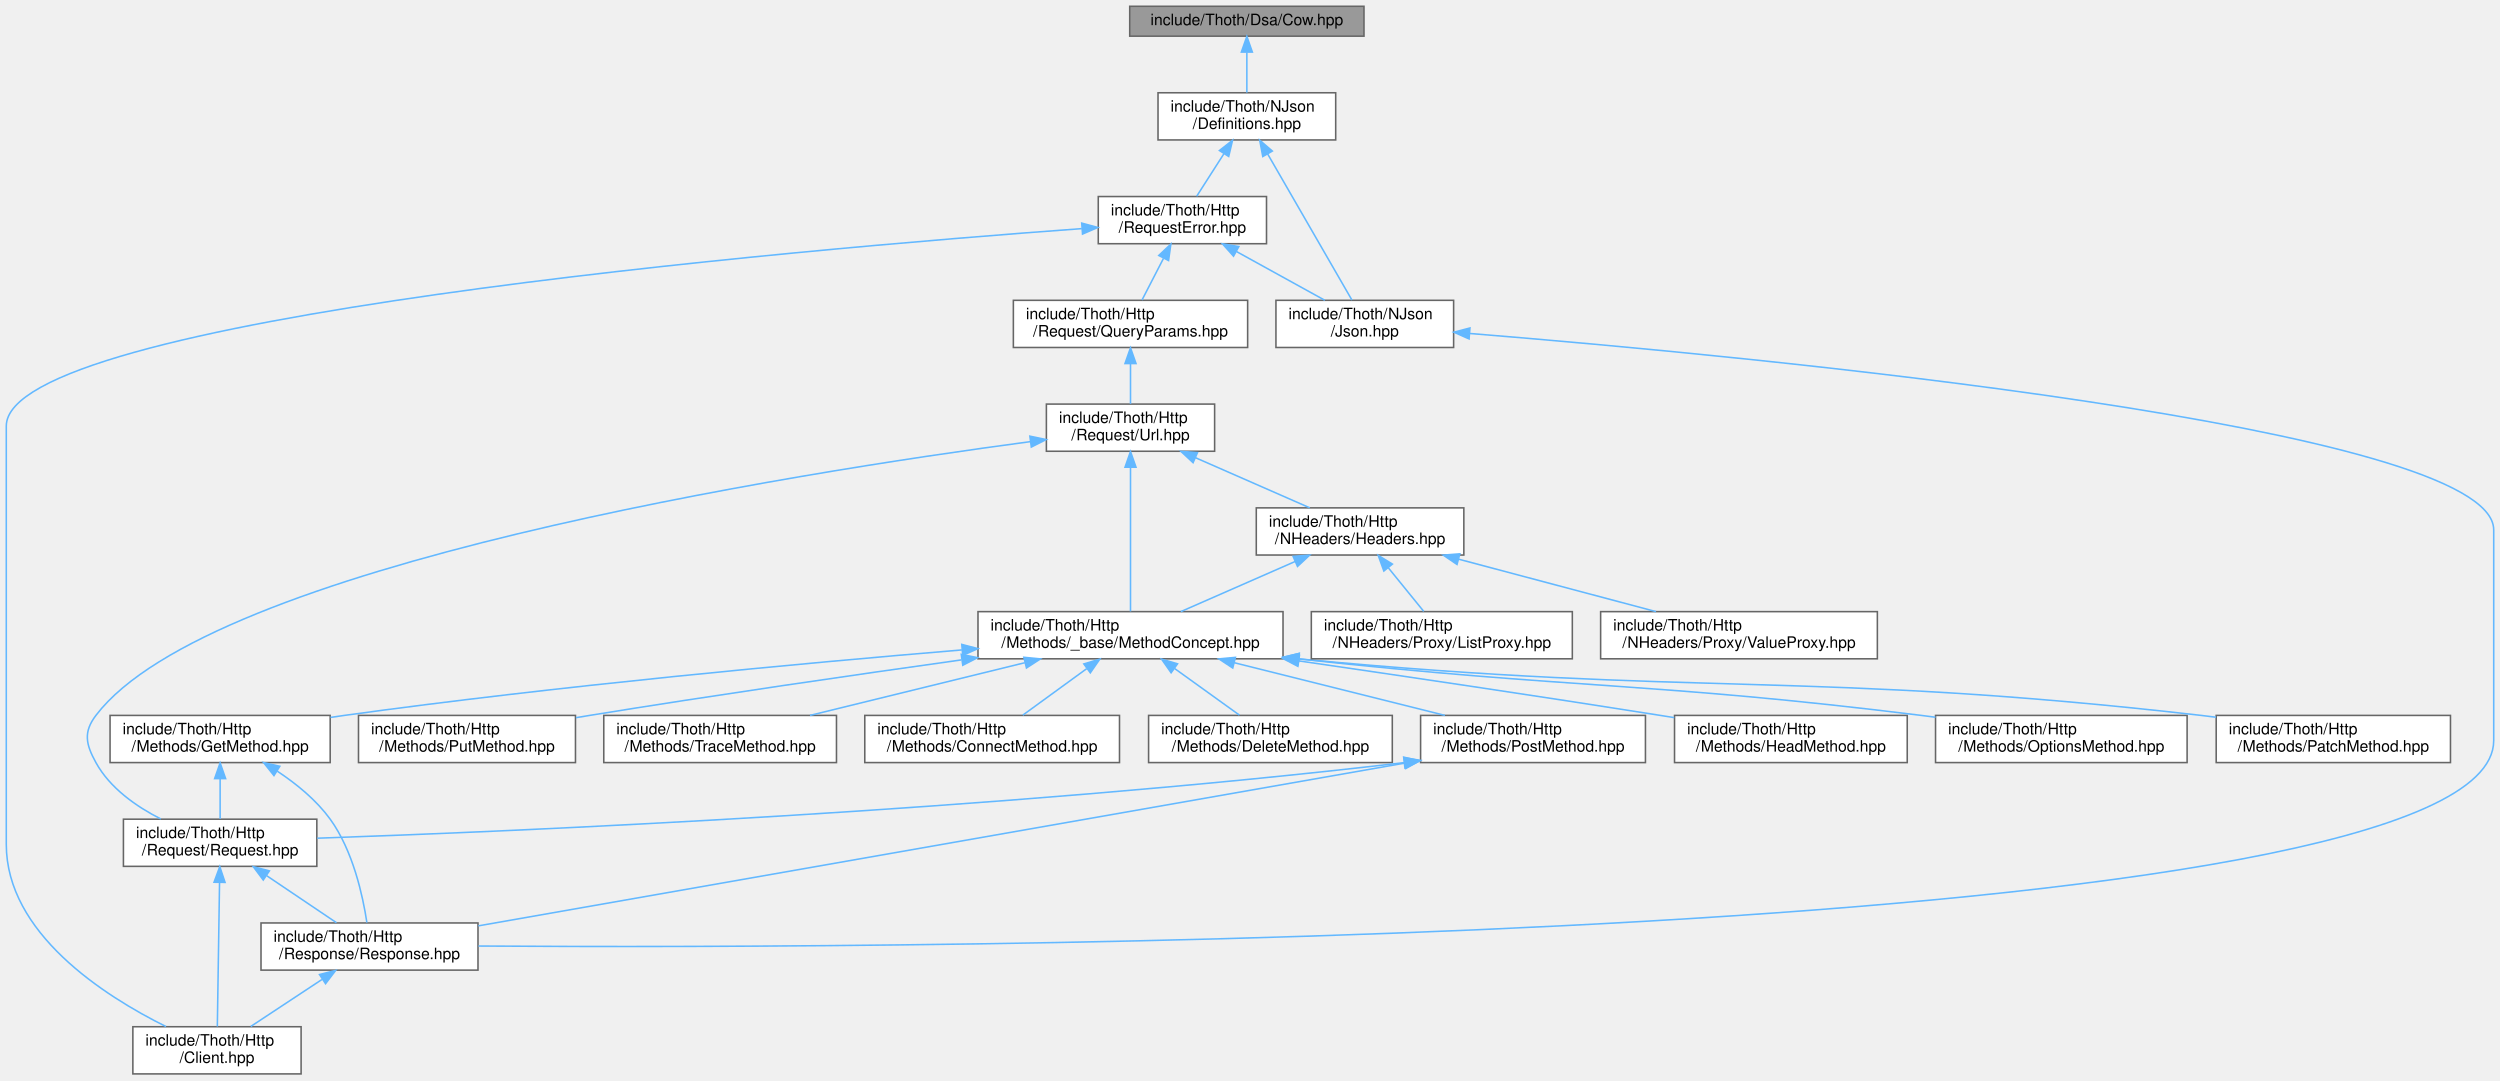
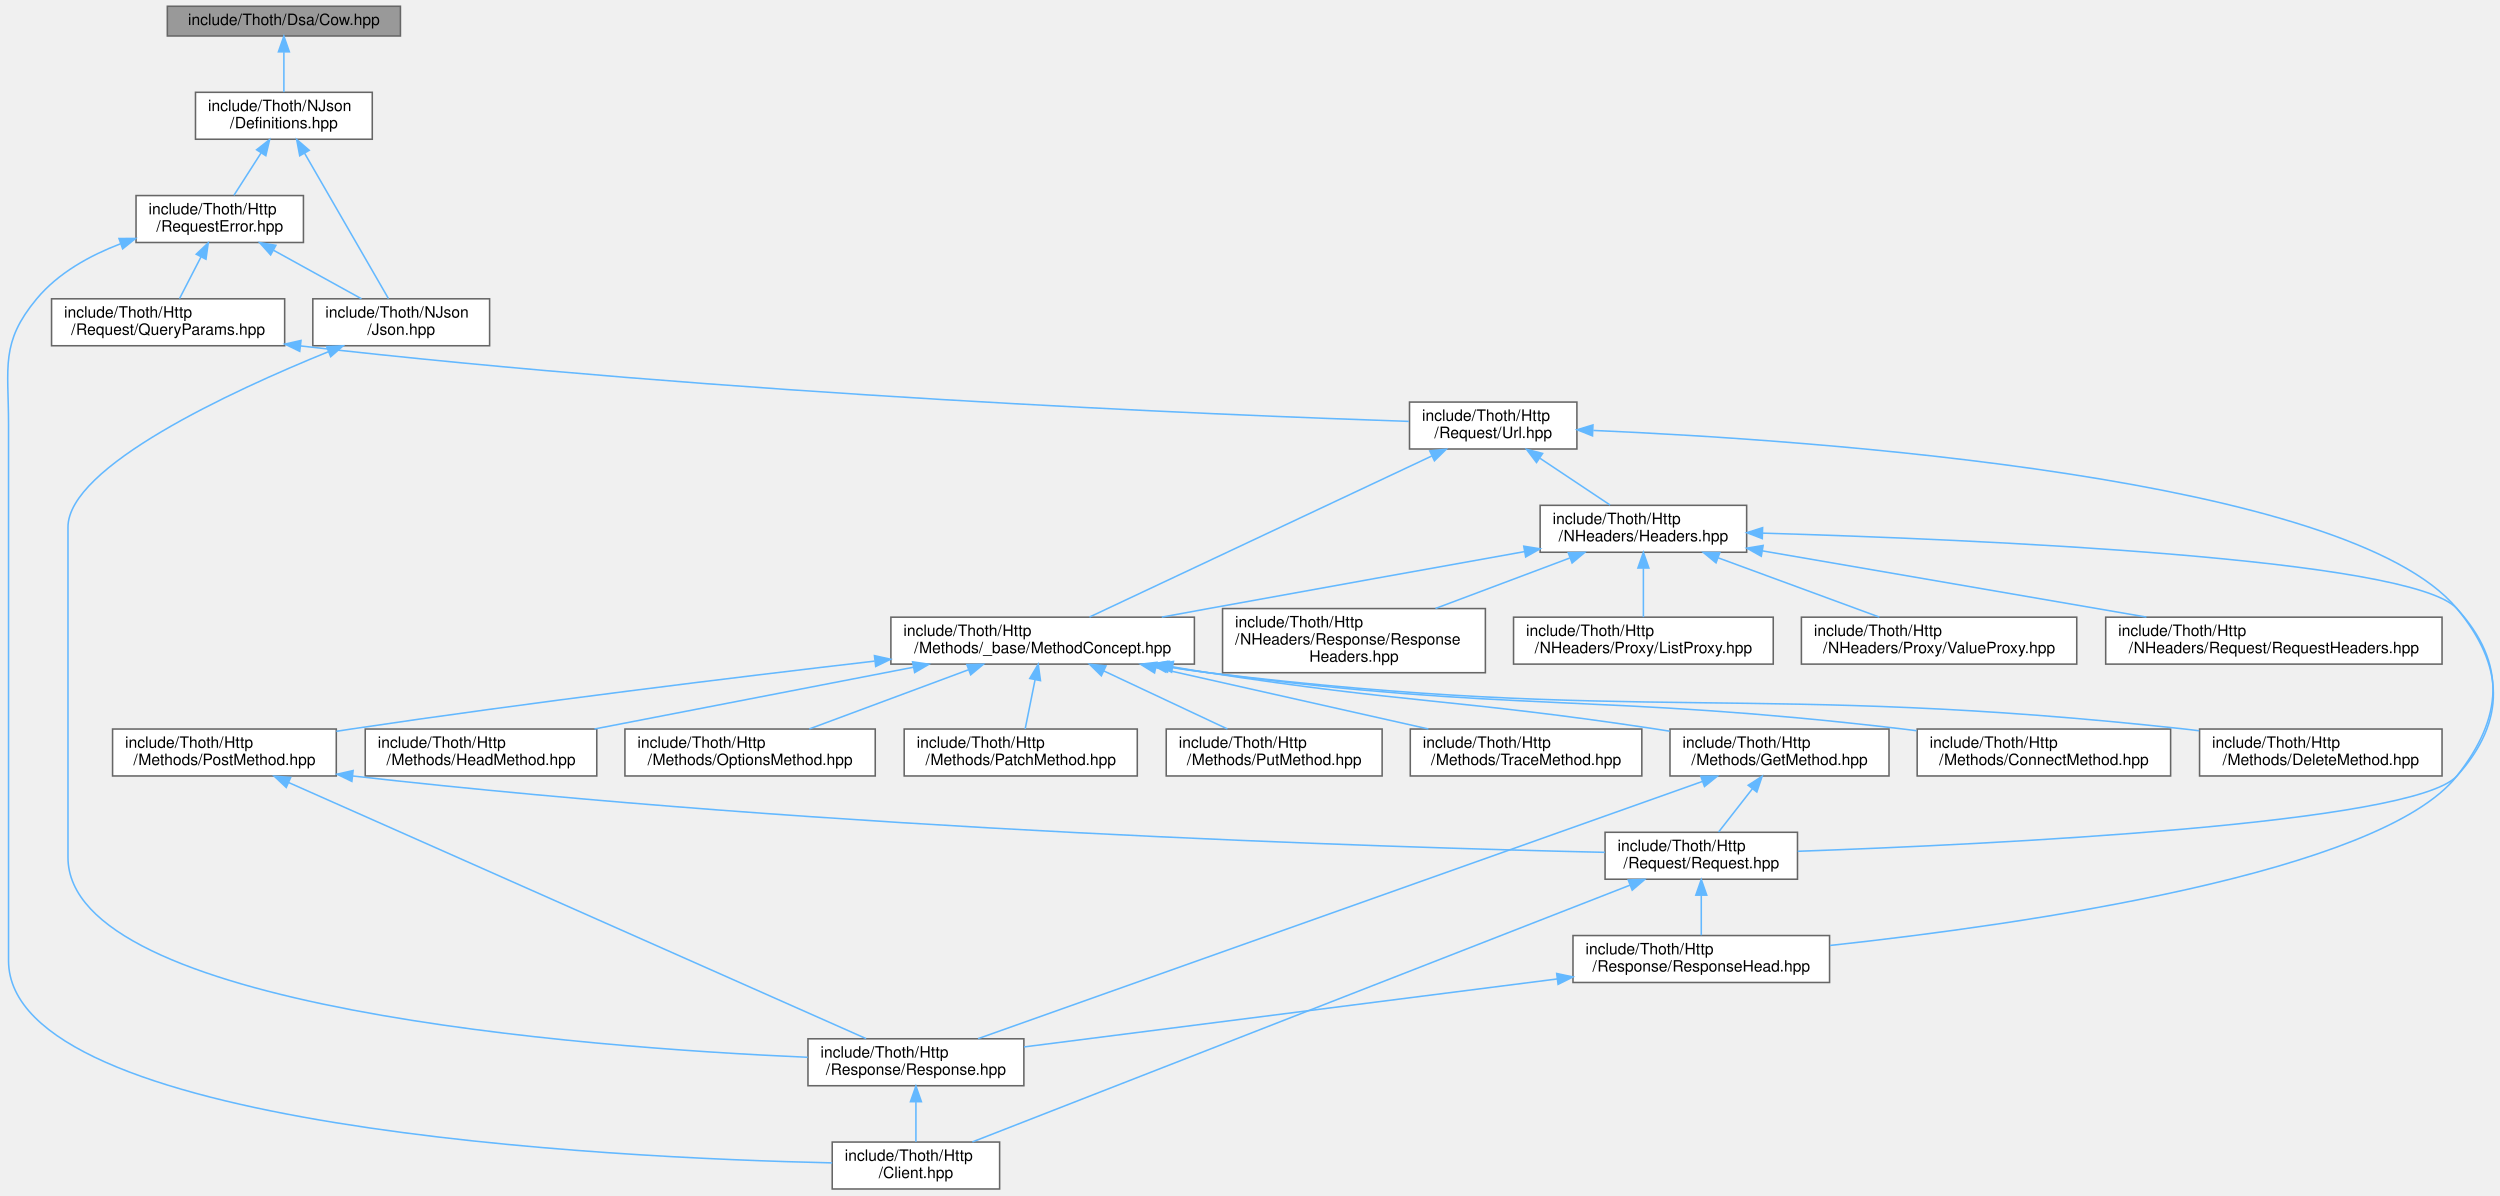
- <svg xmlns="http://www.w3.org/2000/svg" xmlns:xlink="http://www.w3.org/1999/xlink" width="1590pt" height="687pt" viewBox="0.00 0.00 1590.00 687.00">
-   <g id="graph0" class="graph" transform="scale(1 1) rotate(0) translate(4 683)">
+ <svg xmlns="http://www.w3.org/2000/svg" xmlns:xlink="http://www.w3.org/1999/xlink" width="1598pt" height="764pt" viewBox="0.00 0.00 1597.75 764.00">
+   <g id="graph0" class="graph" transform="scale(1 1) rotate(0) translate(4 760)">
    <g id="Node000001" class="node">
      <g id="a_Node000001">
        <a xlink:title=" ">
-           <polygon fill="#999999" stroke="#666666" points="863.5,-679 714.5,-679 714.5,-660 863.5,-660 863.5,-679" />
-           <text text-anchor="middle" x="789" y="-667" font-family="Helvetica,sans-Serif" font-size="10.00">include/Thoth/Dsa/Cow.hpp</text>
+           <polygon fill="#999999" stroke="#666666" points="251.83,-756 102.83,-756 102.83,-737 251.83,-737 251.83,-756" />
+           <text text-anchor="middle" x="177.33" y="-744" font-family="Helvetica,sans-Serif" font-size="10.00">include/Thoth/Dsa/Cow.hpp</text>
        </a>
      </g>
    </g>
    <g id="Node000002" class="node">
      <g id="a_Node000002">
        <a xlink:href="_definitions_8hpp.html" target="_top" xlink:title=" ">
-           <polygon fill="white" stroke="#666666" points="845.5,-624 732.5,-624 732.5,-594 845.5,-594 845.5,-624" />
-           <text text-anchor="start" x="740.5" y="-612" font-family="Helvetica,sans-Serif" font-size="10.00">include/Thoth/NJson</text>
-           <text text-anchor="middle" x="789" y="-601" font-family="Helvetica,sans-Serif" font-size="10.00">/Definitions.hpp</text>
+           <polygon fill="white" stroke="#666666" points="233.83,-701 120.83,-701 120.83,-671 233.83,-671 233.83,-701" />
+           <text text-anchor="start" x="128.83" y="-689" font-family="Helvetica,sans-Serif" font-size="10.00">include/Thoth/NJson</text>
+           <text text-anchor="middle" x="177.33" y="-678" font-family="Helvetica,sans-Serif" font-size="10.00">/Definitions.hpp</text>
        </a>
      </g>
    </g>
    <g id="edge1_Node000001_Node000002" class="edge">
      <g id="a_edge1_Node000001_Node000002">
        <a xlink:title=" ">
-           <path fill="none" stroke="#63b8ff" d="M789,-649.65C789,-641.36 789,-631.78 789,-624.11" />
-           <polygon fill="#63b8ff" stroke="#63b8ff" points="785.5,-649.87 789,-659.87 792.5,-649.87 785.5,-649.87" />
+           <path fill="none" stroke="#63b8ff" d="M177.33,-726.65C177.33,-718.36 177.33,-708.78 177.33,-701.11" />
+           <polygon fill="#63b8ff" stroke="#63b8ff" points="173.83,-726.87 177.33,-736.87 180.83,-726.87 173.83,-726.87" />
        </a>
      </g>
    </g>
    <g id="Node000003" class="node">
      <g id="a_Node000003">
        <a xlink:href="_request_error_8hpp.html" target="_top" xlink:title=" ">
-           <polygon fill="white" stroke="#666666" points="801.5,-558 694.5,-558 694.5,-528 801.5,-528 801.5,-558" />
-           <text text-anchor="start" x="702.5" y="-546" font-family="Helvetica,sans-Serif" font-size="10.00">include/Thoth/Http</text>
-           <text text-anchor="middle" x="748" y="-535" font-family="Helvetica,sans-Serif" font-size="10.00">/RequestError.hpp</text>
+           <polygon fill="white" stroke="#666666" points="189.83,-635 82.83,-635 82.83,-605 189.83,-605 189.83,-635" />
+           <text text-anchor="start" x="90.83" y="-623" font-family="Helvetica,sans-Serif" font-size="10.00">include/Thoth/Http</text>
+           <text text-anchor="middle" x="136.33" y="-612" font-family="Helvetica,sans-Serif" font-size="10.00">/RequestError.hpp</text>
        </a>
      </g>
    </g>
    <g id="edge2_Node000002_Node000003" class="edge">
      <g id="a_edge2_Node000002_Node000003">
        <a xlink:title=" ">
-           <path fill="none" stroke="#63b8ff" d="M774.42,-585.24C768.64,-576.21 762.16,-566.11 757.07,-558.16" />
-           <polygon fill="#63b8ff" stroke="#63b8ff" points="771.56,-587.26 779.9,-593.8 777.45,-583.49 771.56,-587.26" />
-         </a>
-       </g>
-     </g>
-     <g id="Node000022" class="node">
-       <g id="a_Node000022">
+           <path fill="none" stroke="#63b8ff" d="M162.75,-662.24C156.97,-653.21 150.49,-643.11 145.4,-635.16" />
+           <polygon fill="#63b8ff" stroke="#63b8ff" points="159.89,-664.26 168.23,-670.8 165.78,-660.49 159.89,-664.26" />
+         </a>
+       </g>
+     </g>
+     <g id="Node000025" class="node">
+       <g id="a_Node000025">
        <a xlink:href="_json_8hpp.html" target="_top" xlink:title=" ">
-           <polygon fill="white" stroke="#666666" points="920.5,-492 807.5,-492 807.5,-462 920.5,-462 920.5,-492" />
-           <text text-anchor="start" x="815.5" y="-480" font-family="Helvetica,sans-Serif" font-size="10.00">include/Thoth/NJson</text>
-           <text text-anchor="middle" x="864" y="-469" font-family="Helvetica,sans-Serif" font-size="10.00">/Json.hpp</text>
-         </a>
-       </g>
-     </g>
-     <g id="edge30_Node000002_Node000022" class="edge">
-       <g id="a_edge30_Node000002_Node000022">
-         <a xlink:title=" ">
-           <path fill="none" stroke="#63b8ff" d="M802.21,-585.1C817.72,-558.23 842.94,-514.5 855.84,-492.14" />
-           <polygon fill="#63b8ff" stroke="#63b8ff" points="799.13,-583.43 797.17,-593.84 805.2,-586.93 799.13,-583.43" />
+           <polygon fill="white" stroke="#666666" points="308.83,-569 195.83,-569 195.83,-539 308.83,-539 308.83,-569" />
+           <text text-anchor="start" x="203.83" y="-557" font-family="Helvetica,sans-Serif" font-size="10.00">include/Thoth/NJson</text>
+           <text text-anchor="middle" x="252.33" y="-546" font-family="Helvetica,sans-Serif" font-size="10.00">/Json.hpp</text>
+         </a>
+       </g>
+     </g>
+     <g id="edge34_Node000002_Node000025" class="edge">
+       <g id="a_edge34_Node000002_Node000025">
+         <a xlink:title=" ">
+           <path fill="none" stroke="#63b8ff" d="M190.54,-662.1C206.04,-635.23 231.27,-591.5 244.17,-569.14" />
+           <polygon fill="#63b8ff" stroke="#63b8ff" points="187.46,-660.43 185.5,-670.84 193.53,-663.93 187.46,-660.43" />
        </a>
      </g>
    </g>
    <g id="Node000004" class="node">
      <g id="a_Node000004">
        <a xlink:href="_client_8hpp.html" target="_top" xlink:title=" ">
-           <polygon fill="white" stroke="#666666" points="187.5,-30 80.5,-30 80.5,0 187.5,0 187.5,-30" />
-           <text text-anchor="start" x="88.5" y="-18" font-family="Helvetica,sans-Serif" font-size="10.00">include/Thoth/Http</text>
-           <text text-anchor="middle" x="134" y="-7" font-family="Helvetica,sans-Serif" font-size="10.00">/Client.hpp</text>
+           <polygon fill="white" stroke="#666666" points="634.83,-30 527.83,-30 527.83,0 634.83,0 634.83,-30" />
+           <text text-anchor="start" x="535.83" y="-18" font-family="Helvetica,sans-Serif" font-size="10.00">include/Thoth/Http</text>
+           <text text-anchor="middle" x="581.33" y="-7" font-family="Helvetica,sans-Serif" font-size="10.00">/Client.hpp</text>
        </a>
      </g>
    </g>
    <g id="edge3_Node000003_Node000004" class="edge">
      <g id="a_edge3_Node000003_Node000004">
        <a xlink:title=" ">
-           <path fill="none" stroke="#63b8ff" d="M684.03,-537.6C502.98,-524.32 0,-481.17 0,-412 0,-412 0,-412 0,-146 0,-89.6 61.9,-49.81 101.56,-30.11" />
-           <polygon fill="#63b8ff" stroke="#63b8ff" points="683.98,-541.11 694.21,-538.34 684.49,-534.13 683.98,-541.11" />
+           <path fill="none" stroke="#63b8ff" d="M72.92,-604.18C53.2,-596.66 33.05,-585.49 19.33,-569 -3.99,-540.99 1.33,-525.44 1.33,-489 1.33,-489 1.33,-489 1.33,-146 1.33,-38.68 384.22,-19.93 527.8,-16.68" />
+           <polygon fill="#63b8ff" stroke="#63b8ff" points="71.94,-607.55 82.54,-607.58 74.28,-600.95 71.94,-607.55" />
        </a>
      </g>
    </g>
    <g id="Node000005" class="node">
      <g id="a_Node000005">
        <a xlink:href="_query_params_8hpp.html" target="_top" xlink:title=" ">
-           <polygon fill="white" stroke="#666666" points="789.5,-492 640.5,-492 640.5,-462 789.5,-462 789.5,-492" />
-           <text text-anchor="start" x="648.5" y="-480" font-family="Helvetica,sans-Serif" font-size="10.00">include/Thoth/Http</text>
-           <text text-anchor="middle" x="715" y="-469" font-family="Helvetica,sans-Serif" font-size="10.00">/Request/QueryParams.hpp</text>
+           <polygon fill="white" stroke="#666666" points="177.83,-569 28.83,-569 28.83,-539 177.83,-539 177.83,-569" />
+           <text text-anchor="start" x="36.83" y="-557" font-family="Helvetica,sans-Serif" font-size="10.00">include/Thoth/Http</text>
+           <text text-anchor="middle" x="103.33" y="-546" font-family="Helvetica,sans-Serif" font-size="10.00">/Request/QueryParams.hpp</text>
        </a>
      </g>
    </g>
    <g id="edge4_Node000003_Node000005" class="edge">
      <g id="a_edge4_Node000003_Node000005">
        <a xlink:title=" ">
-           <path fill="none" stroke="#63b8ff" d="M735.98,-518.68C731.39,-509.79 726.32,-499.95 722.3,-492.16" />
-           <polygon fill="#63b8ff" stroke="#63b8ff" points="732.98,-520.51 740.68,-527.8 739.2,-517.3 732.98,-520.51" />
-         </a>
-       </g>
-     </g>
-     <g id="edge28_Node000003_Node000022" class="edge">
-       <g id="a_edge28_Node000003_Node000022">
-         <a xlink:title=" ">
-           <path fill="none" stroke="#63b8ff" d="M782.49,-522.97C800.5,-513.03 822.15,-501.09 838.6,-492.01" />
-           <polygon fill="#63b8ff" stroke="#63b8ff" points="780.52,-520.06 773.46,-527.95 783.9,-526.19 780.52,-520.06" />
+           <path fill="none" stroke="#63b8ff" d="M124.3,-595.68C119.72,-586.79 114.64,-576.95 110.63,-569.16" />
+           <polygon fill="#63b8ff" stroke="#63b8ff" points="121.31,-597.51 129,-604.8 127.53,-594.3 121.31,-597.51" />
+         </a>
+       </g>
+     </g>
+     <g id="edge32_Node000003_Node000025" class="edge">
+       <g id="a_edge32_Node000003_Node000025">
+         <a xlink:title=" ">
+           <path fill="none" stroke="#63b8ff" d="M170.82,-599.97C188.83,-590.03 210.47,-578.09 226.93,-569.01" />
+           <polygon fill="#63b8ff" stroke="#63b8ff" points="168.85,-597.06 161.79,-604.95 172.23,-603.19 168.85,-597.06" />
        </a>
      </g>
    </g>
    <g id="Node000006" class="node">
      <g id="a_Node000006">
        <a xlink:href="_url_8hpp.html" target="_top" xlink:title=" ">
-           <polygon fill="white" stroke="#666666" points="768.5,-426 661.5,-426 661.5,-396 768.5,-396 768.5,-426" />
-           <text text-anchor="start" x="669.5" y="-414" font-family="Helvetica,sans-Serif" font-size="10.00">include/Thoth/Http</text>
-           <text text-anchor="middle" x="715" y="-403" font-family="Helvetica,sans-Serif" font-size="10.00">/Request/Url.hpp</text>
+           <polygon fill="white" stroke="#666666" points="1003.83,-503 896.83,-503 896.83,-473 1003.83,-473 1003.83,-503" />
+           <text text-anchor="start" x="904.83" y="-491" font-family="Helvetica,sans-Serif" font-size="10.00">include/Thoth/Http</text>
+           <text text-anchor="middle" x="950.33" y="-480" font-family="Helvetica,sans-Serif" font-size="10.00">/Request/Url.hpp</text>
        </a>
      </g>
    </g>
    <g id="edge5_Node000005_Node000006" class="edge">
      <g id="a_edge5_Node000005_Node000006">
        <a xlink:title=" ">
-           <path fill="none" stroke="#63b8ff" d="M715,-451.54C715,-442.96 715,-433.61 715,-426.16" />
-           <polygon fill="#63b8ff" stroke="#63b8ff" points="711.5,-451.8 715,-461.8 718.5,-451.8 711.5,-451.8" />
+           <path fill="none" stroke="#63b8ff" d="M187.98,-538.88C459.48,-507.7 772.87,-494.81 896.43,-490.64" />
+           <polygon fill="#63b8ff" stroke="#63b8ff" points="187.46,-535.42 177.93,-540.05 188.27,-542.37 187.46,-535.42" />
        </a>
      </g>
    </g>
    <g id="Node000007" class="node">
      <g id="a_Node000007">
        <a xlink:href="_method_concept_8hpp.html" target="_top" xlink:title=" ">
-           <polygon fill="white" stroke="#666666" points="812,-294 618,-294 618,-264 812,-264 812,-294" />
-           <text text-anchor="start" x="626" y="-282" font-family="Helvetica,sans-Serif" font-size="10.00">include/Thoth/Http</text>
-           <text text-anchor="middle" x="715" y="-271" font-family="Helvetica,sans-Serif" font-size="10.00">/Methods/_base/MethodConcept.hpp</text>
+           <polygon fill="white" stroke="#666666" points="759.33,-365.5 565.33,-365.5 565.33,-335.5 759.33,-335.5 759.33,-365.5" />
+           <text text-anchor="start" x="573.33" y="-353.5" font-family="Helvetica,sans-Serif" font-size="10.00">include/Thoth/Http</text>
+           <text text-anchor="middle" x="662.33" y="-342.5" font-family="Helvetica,sans-Serif" font-size="10.00">/Methods/_base/MethodConcept.hpp</text>
        </a>
      </g>
    </g>
    <g id="edge6_Node000006_Node000007" class="edge">
      <g id="a_edge6_Node000006_Node000007">
        <a xlink:title=" ">
-           <path fill="none" stroke="#63b8ff" d="M715,-385.68C715,-358.7 715,-316.11 715,-294.14" />
-           <polygon fill="#63b8ff" stroke="#63b8ff" points="711.5,-385.84 715,-395.84 718.5,-385.84 711.5,-385.84" />
+           <path fill="none" stroke="#63b8ff" d="M911.07,-468.53C852.78,-441.11 744.62,-390.22 692.27,-365.59" />
+           <polygon fill="#63b8ff" stroke="#63b8ff" points="909.78,-471.79 920.32,-472.88 912.76,-465.46 909.78,-471.79" />
        </a>
      </g>
    </g>
    <g id="Node000011" class="node">
      <g id="a_Node000011">
        <a xlink:href="_request_8hpp.html" target="_top" xlink:title=" ">
-           <polygon fill="white" stroke="#666666" points="197.5,-162 74.5,-162 74.5,-132 197.5,-132 197.5,-162" />
-           <text text-anchor="start" x="82.5" y="-150" font-family="Helvetica,sans-Serif" font-size="10.00">include/Thoth/Http</text>
-           <text text-anchor="middle" x="136" y="-139" font-family="Helvetica,sans-Serif" font-size="10.00">/Request/Request.hpp</text>
-         </a>
-       </g>
-     </g>
-     <g id="edge27_Node000006_Node000011" class="edge">
-       <g id="a_edge27_Node000006_Node000011">
-         <a xlink:title=" ">
-           <path fill="none" stroke="#63b8ff" d="M651.35,-402.13C500.77,-382.06 129.84,-323.72 57,-228 48.93,-217.39 50.57,-209.68 57,-198 65.92,-181.79 82.57,-170.1 98.28,-162.12" />
-           <polygon fill="#63b8ff" stroke="#63b8ff" points="651,-405.61 661.37,-403.45 651.92,-398.67 651,-405.61" />
-         </a>
-       </g>
-     </g>
-     <g id="Node000019" class="node">
-       <g id="a_Node000019">
+           <polygon fill="white" stroke="#666666" points="1144.83,-228 1021.83,-228 1021.83,-198 1144.83,-198 1144.83,-228" />
+           <text text-anchor="start" x="1029.83" y="-216" font-family="Helvetica,sans-Serif" font-size="10.00">include/Thoth/Http</text>
+           <text text-anchor="middle" x="1083.33" y="-205" font-family="Helvetica,sans-Serif" font-size="10.00">/Request/Request.hpp</text>
+         </a>
+       </g>
+     </g>
+     <g id="edge31_Node000006_Node000011" class="edge">
+       <g id="a_edge31_Node000006_Node000011">
+         <a xlink:title=" ">
+           <path fill="none" stroke="#63b8ff" d="M1014.33,-484.87C1157.51,-478.62 1496.61,-455.07 1566.33,-371 1596.68,-334.39 1598.18,-299.32 1566.33,-264 1538.59,-233.25 1268.86,-220.25 1144.98,-215.86" />
+           <polygon fill="#63b8ff" stroke="#63b8ff" points="1013.8,-481.39 1003.95,-485.31 1014.09,-488.38 1013.8,-481.39" />
+         </a>
+       </g>
+     </g>
+     <g id="Node000020" class="node">
+       <g id="a_Node000020">
        <a xlink:href="_headers_8hpp.html" target="_top" xlink:title=" ">
-           <polygon fill="white" stroke="#666666" points="927,-360 795,-360 795,-330 927,-330 927,-360" />
-           <text text-anchor="start" x="803" y="-348" font-family="Helvetica,sans-Serif" font-size="10.00">include/Thoth/Http</text>
-           <text text-anchor="middle" x="861" y="-337" font-family="Helvetica,sans-Serif" font-size="10.00">/NHeaders/Headers.hpp</text>
-         </a>
-       </g>
-     </g>
-     <g id="edge23_Node000006_Node000019" class="edge">
-       <g id="a_edge23_Node000006_Node000019">
-         <a xlink:title=" ">
-           <path fill="none" stroke="#63b8ff" d="M756.25,-391.92C779.32,-381.8 807.66,-369.38 829.03,-360.01" />
-           <polygon fill="#63b8ff" stroke="#63b8ff" points="754.79,-388.73 747.04,-395.95 757.6,-395.15 754.79,-388.73" />
+           <polygon fill="white" stroke="#666666" points="1112.33,-437 980.33,-437 980.33,-407 1112.33,-407 1112.33,-437" />
+           <text text-anchor="start" x="988.33" y="-425" font-family="Helvetica,sans-Serif" font-size="10.00">include/Thoth/Http</text>
+           <text text-anchor="middle" x="1046.33" y="-414" font-family="Helvetica,sans-Serif" font-size="10.00">/NHeaders/Headers.hpp</text>
+         </a>
+       </g>
+     </g>
+     <g id="edge24_Node000006_Node000020" class="edge">
+       <g id="a_edge24_Node000006_Node000020">
+         <a xlink:title=" ">
+           <path fill="none" stroke="#63b8ff" d="M980.29,-467.03C994.81,-457.34 1011.92,-445.94 1025.08,-437.16" />
+           <polygon fill="#63b8ff" stroke="#63b8ff" points="978.01,-464.34 971.63,-472.8 981.9,-470.16 978.01,-464.34" />
        </a>
      </g>
    </g>
    <g id="Node000008" class="node">
      <g id="a_Node000008">
        <a xlink:href="_connect_method_8hpp.html" target="_top" xlink:title=" ">
-           <polygon fill="white" stroke="#666666" points="708,-228 546,-228 546,-198 708,-198 708,-228" />
-           <text text-anchor="start" x="554" y="-216" font-family="Helvetica,sans-Serif" font-size="10.00">include/Thoth/Http</text>
-           <text text-anchor="middle" x="627" y="-205" font-family="Helvetica,sans-Serif" font-size="10.00">/Methods/ConnectMethod.hpp</text>
+           <polygon fill="white" stroke="#666666" points="1383.33,-294 1221.33,-294 1221.33,-264 1383.33,-264 1383.33,-294" />
+           <text text-anchor="start" x="1229.33" y="-282" font-family="Helvetica,sans-Serif" font-size="10.00">include/Thoth/Http</text>
+           <text text-anchor="middle" x="1302.33" y="-271" font-family="Helvetica,sans-Serif" font-size="10.00">/Methods/ConnectMethod.hpp</text>
        </a>
      </g>
    </g>
    <g id="edge7_Node000007_Node000008" class="edge">
      <g id="a_edge7_Node000007_Node000008">
        <a xlink:title=" ">
-           <path fill="none" stroke="#63b8ff" d="M687.16,-257.75C673.93,-248.13 658.43,-236.86 646.48,-228.16" />
-           <polygon fill="#63b8ff" stroke="#63b8ff" points="685.32,-260.75 695.47,-263.8 689.44,-255.08 685.32,-260.75" />
+           <path fill="none" stroke="#63b8ff" d="M742.89,-333.8C751.46,-332.4 760.06,-331.09 768.33,-330 964.6,-304.06 1015.72,-317.23 1212.33,-294 1215.16,-293.67 1218.03,-293.31 1220.93,-292.94" />
+           <polygon fill="#63b8ff" stroke="#63b8ff" points="742.15,-330.38 732.87,-335.5 743.32,-337.28 742.15,-330.38" />
        </a>
      </g>
    </g>
    <g id="Node000009" class="node">
      <g id="a_Node000009">
        <a xlink:href="_delete_method_8hpp.html" target="_top" xlink:title=" ">
-           <polygon fill="white" stroke="#666666" points="881.5,-228 726.5,-228 726.5,-198 881.5,-198 881.5,-228" />
-           <text text-anchor="start" x="734.5" y="-216" font-family="Helvetica,sans-Serif" font-size="10.00">include/Thoth/Http</text>
-           <text text-anchor="middle" x="804" y="-205" font-family="Helvetica,sans-Serif" font-size="10.00">/Methods/DeleteMethod.hpp</text>
+           <polygon fill="white" stroke="#666666" points="1556.83,-294 1401.83,-294 1401.83,-264 1556.83,-264 1556.83,-294" />
+           <text text-anchor="start" x="1409.83" y="-282" font-family="Helvetica,sans-Serif" font-size="10.00">include/Thoth/Http</text>
+           <text text-anchor="middle" x="1479.33" y="-271" font-family="Helvetica,sans-Serif" font-size="10.00">/Methods/DeleteMethod.hpp</text>
        </a>
      </g>
    </g>
    <g id="edge8_Node000007_Node000009" class="edge">
      <g id="a_edge8_Node000007_Node000009">
        <a xlink:title=" ">
-           <path fill="none" stroke="#63b8ff" d="M743.16,-257.75C756.54,-248.13 772.22,-236.86 784.3,-228.16" />
-           <polygon fill="#63b8ff" stroke="#63b8ff" points="740.83,-255.12 734.75,-263.8 744.91,-260.8 740.83,-255.12" />
+           <path fill="none" stroke="#63b8ff" d="M741.75,-333.79C750.69,-332.35 759.69,-331.04 768.33,-330 1044.13,-296.81 1116.17,-324.11 1392.33,-294 1395.37,-293.67 1398.47,-293.3 1401.59,-292.91" />
+           <polygon fill="#63b8ff" stroke="#63b8ff" points="740.99,-330.36 731.7,-335.46 742.14,-337.27 740.99,-330.36" />
        </a>
      </g>
    </g>
    <g id="Node000010" class="node">
      <g id="a_Node000010">
        <a xlink:href="_get_method_8hpp.html" target="_top" xlink:title=" ">
-           <polygon fill="white" stroke="#666666" points="206,-228 66,-228 66,-198 206,-198 206,-228" />
-           <text text-anchor="start" x="74" y="-216" font-family="Helvetica,sans-Serif" font-size="10.00">include/Thoth/Http</text>
-           <text text-anchor="middle" x="136" y="-205" font-family="Helvetica,sans-Serif" font-size="10.00">/Methods/GetMethod.hpp</text>
+           <polygon fill="white" stroke="#666666" points="1203.33,-294 1063.33,-294 1063.33,-264 1203.33,-264 1203.33,-294" />
+           <text text-anchor="start" x="1071.33" y="-282" font-family="Helvetica,sans-Serif" font-size="10.00">include/Thoth/Http</text>
+           <text text-anchor="middle" x="1133.33" y="-271" font-family="Helvetica,sans-Serif" font-size="10.00">/Methods/GetMethod.hpp</text>
        </a>
      </g>
    </g>
    <g id="edge9_Node000007_Node000010" class="edge">
      <g id="a_edge9_Node000007_Node000010">
        <a xlink:title=" ">
-           <path fill="none" stroke="#63b8ff" d="M607.7,-269.64C506.26,-261.17 349.93,-246.67 215,-228 212.1,-227.6 209.15,-227.17 206.17,-226.72" />
-           <polygon fill="#63b8ff" stroke="#63b8ff" points="607.7,-273.15 617.95,-270.49 608.28,-266.17 607.7,-273.15" />
+           <path fill="none" stroke="#63b8ff" d="M745.59,-333.72C753.27,-332.41 760.94,-331.14 768.33,-330 894.93,-310.4 927.66,-313.18 1054.33,-294 1057.22,-293.56 1060.17,-293.1 1063.15,-292.63" />
+           <polygon fill="#63b8ff" stroke="#63b8ff" points="744.76,-330.31 735.51,-335.48 745.96,-337.21 744.76,-330.31" />
+         </a>
+       </g>
+     </g>
+     <g id="Node000014" class="node">
+       <g id="a_Node000014">
+         <a xlink:href="_head_method_8hpp.html" target="_top" xlink:title=" ">
+           <polygon fill="white" stroke="#666666" points="377.33,-294 229.33,-294 229.33,-264 377.33,-264 377.33,-294" />
+           <text text-anchor="start" x="237.33" y="-282" font-family="Helvetica,sans-Serif" font-size="10.00">include/Thoth/Http</text>
+           <text text-anchor="middle" x="303.33" y="-271" font-family="Helvetica,sans-Serif" font-size="10.00">/Methods/HeadMethod.hpp</text>
+         </a>
+       </g>
+     </g>
+     <g id="edge16_Node000007_Node000014" class="edge">
+       <g id="a_edge16_Node000007_Node000014">
+         <a xlink:title=" ">
+           <path fill="none" stroke="#63b8ff" d="M579.61,-333.49C518.05,-321.57 434.84,-305.46 375.87,-294.04" />
+           <polygon fill="#63b8ff" stroke="#63b8ff" points="579.2,-336.97 589.68,-335.44 580.53,-330.1 579.2,-336.97" />
+         </a>
+       </g>
+     </g>
+     <g id="Node000015" class="node">
+       <g id="a_Node000015">
+         <a xlink:href="_options_method_8hpp.html" target="_top" xlink:title=" ">
+           <polygon fill="white" stroke="#666666" points="555.33,-294 395.33,-294 395.33,-264 555.33,-264 555.33,-294" />
+           <text text-anchor="start" x="403.33" y="-282" font-family="Helvetica,sans-Serif" font-size="10.00">include/Thoth/Http</text>
+           <text text-anchor="middle" x="475.33" y="-271" font-family="Helvetica,sans-Serif" font-size="10.00">/Methods/OptionsMethod.hpp</text>
+         </a>
+       </g>
+     </g>
+     <g id="edge17_Node000007_Node000015" class="edge">
+       <g id="a_edge17_Node000007_Node000015">
+         <a xlink:title=" ">
+           <path fill="none" stroke="#63b8ff" d="M615.01,-331.92C583.45,-320.18 542.5,-304.97 513.11,-294.04" />
+           <polygon fill="#63b8ff" stroke="#63b8ff" points="613.89,-335.23 624.49,-335.44 616.33,-328.67 613.89,-335.23" />
+         </a>
+       </g>
+     </g>
+     <g id="Node000016" class="node">
+       <g id="a_Node000016">
+         <a xlink:href="_patch_method_8hpp.html" target="_top" xlink:title=" ">
+           <polygon fill="white" stroke="#666666" points="722.83,-294 573.83,-294 573.83,-264 722.83,-264 722.83,-294" />
+           <text text-anchor="start" x="581.83" y="-282" font-family="Helvetica,sans-Serif" font-size="10.00">include/Thoth/Http</text>
+           <text text-anchor="middle" x="648.33" y="-271" font-family="Helvetica,sans-Serif" font-size="10.00">/Methods/PatchMethod.hpp</text>
+         </a>
+       </g>
+     </g>
+     <g id="edge18_Node000007_Node000016" class="edge">
+       <g id="a_edge18_Node000007_Node000016">
+         <a xlink:title=" ">
+           <path fill="none" stroke="#63b8ff" d="M657.51,-325.58C655.39,-315.06 652.98,-303.08 651.16,-294.04" />
+           <polygon fill="#63b8ff" stroke="#63b8ff" points="654.09,-326.32 659.5,-335.44 660.95,-324.94 654.09,-326.32" />
+         </a>
+       </g>
+     </g>
+     <g id="Node000017" class="node">
+       <g id="a_Node000017">
+         <a xlink:href="_post_method_8hpp.html" target="_top" xlink:title=" ">
+           <polygon fill="white" stroke="#666666" points="210.83,-294 67.83,-294 67.83,-264 210.83,-264 210.83,-294" />
+           <text text-anchor="start" x="75.83" y="-282" font-family="Helvetica,sans-Serif" font-size="10.00">include/Thoth/Http</text>
+           <text text-anchor="middle" x="139.33" y="-271" font-family="Helvetica,sans-Serif" font-size="10.00">/Methods/PostMethod.hpp</text>
+         </a>
+       </g>
+     </g>
+     <g id="edge19_Node000007_Node000017" class="edge">
+       <g id="a_edge19_Node000007_Node000017">
+         <a xlink:title=" ">
+           <path fill="none" stroke="#63b8ff" d="M554.97,-337.43C465.35,-327.01 334.31,-311 220.33,-294 217.22,-293.54 214.05,-293.05 210.85,-292.55" />
+           <polygon fill="#63b8ff" stroke="#63b8ff" points="554.81,-340.93 565.15,-338.61 555.62,-333.98 554.81,-340.93" />
+         </a>
+       </g>
+     </g>
+     <g id="Node000018" class="node">
+       <g id="a_Node000018">
+         <a xlink:href="_put_method_8hpp.html" target="_top" xlink:title=" ">
+           <polygon fill="white" stroke="#666666" points="879.33,-294 741.33,-294 741.33,-264 879.33,-264 879.33,-294" />
+           <text text-anchor="start" x="749.33" y="-282" font-family="Helvetica,sans-Serif" font-size="10.00">include/Thoth/Http</text>
+           <text text-anchor="middle" x="810.33" y="-271" font-family="Helvetica,sans-Serif" font-size="10.00">/Methods/PutMethod.hpp</text>
+         </a>
+       </g>
+     </g>
+     <g id="edge22_Node000007_Node000018" class="edge">
+       <g id="a_edge22_Node000007_Node000018">
+         <a xlink:title=" ">
+           <path fill="none" stroke="#63b8ff" d="M701.4,-331.15C726.15,-319.53 757.67,-304.73 780.42,-294.04" />
+           <polygon fill="#63b8ff" stroke="#63b8ff" points="699.84,-328.02 692.28,-335.44 702.82,-334.35 699.84,-328.02" />
+         </a>
+       </g>
+     </g>
+     <g id="Node000019" class="node">
+       <g id="a_Node000019">
+         <a xlink:href="_trace_method_8hpp.html" target="_top" xlink:title=" ">
+           <polygon fill="white" stroke="#666666" points="1045.33,-294 897.33,-294 897.33,-264 1045.33,-264 1045.33,-294" />
+           <text text-anchor="start" x="905.33" y="-282" font-family="Helvetica,sans-Serif" font-size="10.00">include/Thoth/Http</text>
+           <text text-anchor="middle" x="971.33" y="-271" font-family="Helvetica,sans-Serif" font-size="10.00">/Methods/TraceMethod.hpp</text>
+         </a>
+       </g>
+     </g>
+     <g id="edge23_Node000007_Node000019" class="edge">
+       <g id="a_edge23_Node000007_Node000019">
+         <a xlink:title=" ">
+           <path fill="none" stroke="#63b8ff" d="M734.84,-333.19C787.69,-321.3 858.55,-305.37 908.89,-294.04" />
+           <polygon fill="#63b8ff" stroke="#63b8ff" points="733.85,-329.83 724.86,-335.44 735.38,-336.66 733.85,-329.83" />
+         </a>
+       </g>
+     </g>
+     <g id="edge10_Node000010_Node000011" class="edge">
+       <g id="a_edge10_Node000010_Node000011">
+         <a xlink:title=" ">
+           <path fill="none" stroke="#63b8ff" d="M1115.99,-255.81C1108.83,-246.64 1100.73,-236.28 1094.39,-228.16" />
+           <polygon fill="#63b8ff" stroke="#63b8ff" points="1113.32,-258.07 1122.23,-263.8 1118.83,-253.76 1113.32,-258.07" />
        </a>
      </g>
    </g>
    <g id="Node000013" class="node">
      <g id="a_Node000013">
-         <a xlink:href="_head_method_8hpp.html" target="_top" xlink:title=" ">
-           <polygon fill="white" stroke="#666666" points="1209,-228 1061,-228 1061,-198 1209,-198 1209,-228" />
-           <text text-anchor="start" x="1069" y="-216" font-family="Helvetica,sans-Serif" font-size="10.00">include/Thoth/Http</text>
-           <text text-anchor="middle" x="1135" y="-205" font-family="Helvetica,sans-Serif" font-size="10.00">/Methods/HeadMethod.hpp</text>
-         </a>
-       </g>
-     </g>
-     <g id="edge15_Node000007_Node000013" class="edge">
-       <g id="a_edge15_Node000007_Node000013">
-         <a xlink:title=" ">
-           <path fill="none" stroke="#63b8ff" d="M822.08,-262.66C888.36,-253.04 975.18,-240.18 1052,-228 1054.89,-227.54 1057.83,-227.07 1060.8,-226.59" />
-           <polygon fill="#63b8ff" stroke="#63b8ff" points="821.44,-259.22 812.04,-264.12 822.44,-266.15 821.44,-259.22" />
-         </a>
-       </g>
-     </g>
-     <g id="Node000014" class="node">
-       <g id="a_Node000014">
-         <a xlink:href="_options_method_8hpp.html" target="_top" xlink:title=" ">
-           <polygon fill="white" stroke="#666666" points="1387,-228 1227,-228 1227,-198 1387,-198 1387,-228" />
-           <text text-anchor="start" x="1235" y="-216" font-family="Helvetica,sans-Serif" font-size="10.00">include/Thoth/Http</text>
-           <text text-anchor="middle" x="1307" y="-205" font-family="Helvetica,sans-Serif" font-size="10.00">/Methods/OptionsMethod.hpp</text>
-         </a>
-       </g>
-     </g>
-     <g id="edge16_Node000007_Node000014" class="edge">
-       <g id="a_edge16_Node000007_Node000014">
-         <a xlink:title=" ">
-           <path fill="none" stroke="#63b8ff" d="M822.18,-263.9C998.8,-244.59 1045.44,-249.37 1218,-228 1220.95,-227.63 1223.95,-227.25 1226.98,-226.84" />
-           <polygon fill="#63b8ff" stroke="#63b8ff" points="821.58,-260.45 812.03,-265.02 822.35,-267.4 821.58,-260.45" />
-         </a>
-       </g>
-     </g>
-     <g id="Node000015" class="node">
-       <g id="a_Node000015">
-         <a xlink:href="_patch_method_8hpp.html" target="_top" xlink:title=" ">
-           <polygon fill="white" stroke="#666666" points="1554.5,-228 1405.5,-228 1405.5,-198 1554.5,-198 1554.5,-228" />
-           <text text-anchor="start" x="1413.5" y="-216" font-family="Helvetica,sans-Serif" font-size="10.00">include/Thoth/Http</text>
-           <text text-anchor="middle" x="1480" y="-205" font-family="Helvetica,sans-Serif" font-size="10.00">/Methods/PatchMethod.hpp</text>
-         </a>
-       </g>
-     </g>
-     <g id="edge17_Node000007_Node000015" class="edge">
-       <g id="a_edge17_Node000007_Node000015">
-         <a xlink:title=" ">
-           <path fill="none" stroke="#63b8ff" d="M822.35,-263.92C1077.62,-239.68 1144.96,-256.7 1396,-228 1399.08,-227.65 1402.23,-227.26 1405.4,-226.84" />
-           <polygon fill="#63b8ff" stroke="#63b8ff" points="821.63,-260.47 812.02,-264.92 822.3,-267.44 821.63,-260.47" />
-         </a>
-       </g>
-     </g>
-     <g id="Node000016" class="node">
-       <g id="a_Node000016">
-         <a xlink:href="_post_method_8hpp.html" target="_top" xlink:title=" ">
-           <polygon fill="white" stroke="#666666" points="1042.5,-228 899.5,-228 899.5,-198 1042.5,-198 1042.5,-228" />
-           <text text-anchor="start" x="907.5" y="-216" font-family="Helvetica,sans-Serif" font-size="10.00">include/Thoth/Http</text>
-           <text text-anchor="middle" x="971" y="-205" font-family="Helvetica,sans-Serif" font-size="10.00">/Methods/PostMethod.hpp</text>
-         </a>
-       </g>
-     </g>
-     <g id="edge18_Node000007_Node000016" class="edge">
-       <g id="a_edge18_Node000007_Node000016">
-         <a xlink:title=" ">
-           <path fill="none" stroke="#63b8ff" d="M780.93,-261.52C822.45,-251.14 875.47,-237.88 914.95,-228.01" />
-           <polygon fill="#63b8ff" stroke="#63b8ff" points="780.03,-258.13 771.18,-263.95 781.73,-264.92 780.03,-258.13" />
-         </a>
-       </g>
-     </g>
-     <g id="Node000017" class="node">
-       <g id="a_Node000017">
-         <a xlink:href="_put_method_8hpp.html" target="_top" xlink:title=" ">
-           <polygon fill="white" stroke="#666666" points="362,-228 224,-228 224,-198 362,-198 362,-228" />
-           <text text-anchor="start" x="232" y="-216" font-family="Helvetica,sans-Serif" font-size="10.00">include/Thoth/Http</text>
-           <text text-anchor="middle" x="293" y="-205" font-family="Helvetica,sans-Serif" font-size="10.00">/Methods/PutMethod.hpp</text>
-         </a>
-       </g>
-     </g>
-     <g id="edge21_Node000007_Node000017" class="edge">
-       <g id="a_edge21_Node000007_Node000017">
-         <a xlink:title=" ">
-           <path fill="none" stroke="#63b8ff" d="M607.46,-263.31C539.56,-253.8 450.04,-240.83 371,-228 368.15,-227.54 365.24,-227.06 362.3,-226.56" />
-           <polygon fill="#63b8ff" stroke="#63b8ff" points="607.36,-266.83 617.75,-264.74 608.33,-259.89 607.36,-266.83" />
-         </a>
-       </g>
-     </g>
-     <g id="Node000018" class="node">
-       <g id="a_Node000018">
-         <a xlink:href="_trace_method_8hpp.html" target="_top" xlink:title=" ">
-           <polygon fill="white" stroke="#666666" points="528,-228 380,-228 380,-198 528,-198 528,-228" />
-           <text text-anchor="start" x="388" y="-216" font-family="Helvetica,sans-Serif" font-size="10.00">include/Thoth/Http</text>
-           <text text-anchor="middle" x="454" y="-205" font-family="Helvetica,sans-Serif" font-size="10.00">/Methods/TraceMethod.hpp</text>
-         </a>
-       </g>
-     </g>
-     <g id="edge22_Node000007_Node000018" class="edge">
-       <g id="a_edge22_Node000007_Node000018">
-         <a xlink:title=" ">
-           <path fill="none" stroke="#63b8ff" d="M647.78,-261.52C605.45,-251.14 551.4,-237.88 511.14,-228.01" />
-           <polygon fill="#63b8ff" stroke="#63b8ff" points="647.18,-264.97 657.72,-263.95 648.84,-258.17 647.18,-264.97" />
-         </a>
-       </g>
-     </g>
-     <g id="edge10_Node000010_Node000011" class="edge">
-       <g id="a_edge10_Node000010_Node000011">
-         <a xlink:title=" ">
-           <path fill="none" stroke="#63b8ff" d="M136,-187.54C136,-178.96 136,-169.61 136,-162.16" />
-           <polygon fill="#63b8ff" stroke="#63b8ff" points="132.5,-187.8 136,-197.8 139.5,-187.8 132.5,-187.8" />
+         <a xlink:href="_response_8hpp.html" target="_top" xlink:title=" ">
+           <polygon fill="white" stroke="#666666" points="650.33,-96 512.33,-96 512.33,-66 650.33,-66 650.33,-96" />
+           <text text-anchor="start" x="520.33" y="-84" font-family="Helvetica,sans-Serif" font-size="10.00">include/Thoth/Http</text>
+           <text text-anchor="middle" x="581.33" y="-73" font-family="Helvetica,sans-Serif" font-size="10.00">/Response/Response.hpp</text>
+         </a>
+       </g>
+     </g>
+     <g id="edge15_Node000010_Node000013" class="edge">
+       <g id="a_edge15_Node000010_Node000013">
+         <a xlink:title=" ">
+           <path fill="none" stroke="#63b8ff" d="M1083.94,-260.46C975.76,-222.05 719.69,-131.13 621.04,-96.1" />
+           <polygon fill="#63b8ff" stroke="#63b8ff" points="1083.04,-263.86 1093.63,-263.9 1085.38,-257.26 1083.04,-263.86" />
+         </a>
+       </g>
+     </g>
+     <g id="edge11_Node000011_Node000004" class="edge">
+       <g id="a_edge11_Node000011_Node000004">
+         <a xlink:title=" ">
+           <path fill="none" stroke="#63b8ff" d="M1037.82,-194.23C939.1,-155.69 706.98,-65.06 617.44,-30.1" />
+           <polygon fill="#63b8ff" stroke="#63b8ff" points="1036.64,-197.53 1047.23,-197.9 1039.18,-191.01 1036.64,-197.53" />
        </a>
      </g>
    </g>
    <g id="Node000012" class="node">
      <g id="a_Node000012">
-         <a xlink:href="_response_8hpp.html" target="_top" xlink:title=" ">
-           <polygon fill="white" stroke="#666666" points="300,-96 162,-96 162,-66 300,-66 300,-96" />
-           <text text-anchor="start" x="170" y="-84" font-family="Helvetica,sans-Serif" font-size="10.00">include/Thoth/Http</text>
-           <text text-anchor="middle" x="231" y="-73" font-family="Helvetica,sans-Serif" font-size="10.00">/Response/Response.hpp</text>
-         </a>
-       </g>
-     </g>
-     <g id="edge14_Node000010_Node000012" class="edge">
-       <g id="a_edge14_Node000010_Node000012">
-         <a xlink:title=" ">
-           <path fill="none" stroke="#63b8ff" d="M172.33,-192.54C184.5,-184.49 197.19,-174.17 206,-162 220.51,-141.96 226.77,-113.26 229.34,-96.24" />
-           <polygon fill="#63b8ff" stroke="#63b8ff" points="170.24,-189.72 163.63,-198 173.96,-195.65 170.24,-189.72" />
-         </a>
-       </g>
-     </g>
-     <g id="edge11_Node000011_Node000004" class="edge">
-       <g id="a_edge11_Node000011_Node000004">
-         <a xlink:title=" ">
-           <path fill="none" stroke="#63b8ff" d="M135.63,-121.68C135.21,-94.7 134.56,-52.11 134.22,-30.14" />
-           <polygon fill="#63b8ff" stroke="#63b8ff" points="132.13,-121.9 135.78,-131.84 139.13,-121.79 132.13,-121.9" />
+         <a xlink:href="_response_head_8hpp.html" target="_top" xlink:title=" ">
+           <polygon fill="white" stroke="#666666" points="1165.33,-162 1001.33,-162 1001.33,-132 1165.33,-132 1165.33,-162" />
+           <text text-anchor="start" x="1009.33" y="-150" font-family="Helvetica,sans-Serif" font-size="10.00">include/Thoth/Http</text>
+           <text text-anchor="middle" x="1083.33" y="-139" font-family="Helvetica,sans-Serif" font-size="10.00">/Response/ResponseHead.hpp</text>
        </a>
      </g>
    </g>
    <g id="edge12_Node000011_Node000012" class="edge">
      <g id="a_edge12_Node000011_Node000012">
        <a xlink:title=" ">
-           <path fill="none" stroke="#63b8ff" d="M165.65,-126.03C180.02,-116.34 196.95,-104.94 209.98,-96.16" />
-           <polygon fill="#63b8ff" stroke="#63b8ff" points="163.42,-123.31 157.08,-131.8 167.33,-129.11 163.42,-123.31" />
-         </a>
-       </g>
-     </g>
-     <g id="edge13_Node000012_Node000004" class="edge">
-       <g id="a_edge13_Node000012_Node000004">
-         <a xlink:title=" ">
-           <path fill="none" stroke="#63b8ff" d="M200.73,-60.03C186.05,-50.34 168.77,-38.94 155.47,-30.16" />
-           <polygon fill="#63b8ff" stroke="#63b8ff" points="199.2,-63.21 209.47,-65.8 203.05,-57.37 199.2,-63.21" />
-         </a>
-       </g>
-     </g>
-     <g id="edge19_Node000016_Node000011" class="edge">
-       <g id="a_edge19_Node000016_Node000011">
-         <a xlink:title=" ">
-           <path fill="none" stroke="#63b8ff" d="M888.95,-197.97C626.25,-167.14 325.13,-154.3 197.78,-149.9" />
-           <polygon fill="#63b8ff" stroke="#63b8ff" points="888.73,-201.46 899.07,-199.16 889.55,-194.51 888.73,-201.46" />
-         </a>
-       </g>
-     </g>
-     <g id="edge20_Node000016_Node000012" class="edge">
-       <g id="a_edge20_Node000016_Node000012">
-         <a xlink:title=" ">
-           <path fill="none" stroke="#63b8ff" d="M889.09,-197.61C742.36,-171.83 437.24,-118.23 300.23,-94.16" />
-           <polygon fill="#63b8ff" stroke="#63b8ff" points="888.92,-201.13 899.37,-199.42 890.13,-194.24 888.92,-201.13" />
-         </a>
-       </g>
-     </g>
-     <g id="edge24_Node000019_Node000007" class="edge">
-       <g id="a_edge24_Node000019_Node000007">
-         <a xlink:title=" ">
-           <path fill="none" stroke="#63b8ff" d="M819.75,-325.92C796.68,-315.8 768.34,-303.38 746.97,-294.01" />
-           <polygon fill="#63b8ff" stroke="#63b8ff" points="818.4,-329.15 828.96,-329.95 821.21,-322.73 818.4,-329.15" />
-         </a>
-       </g>
-     </g>
-     <g id="Node000020" class="node">
-       <g id="a_Node000020">
-         <a xlink:href="_list_proxy_8hpp.html" target="_top" xlink:title=" ">
-           <polygon fill="white" stroke="#666666" points="996,-294 830,-294 830,-264 996,-264 996,-294" />
-           <text text-anchor="start" x="838" y="-282" font-family="Helvetica,sans-Serif" font-size="10.00">include/Thoth/Http</text>
-           <text text-anchor="middle" x="913" y="-271" font-family="Helvetica,sans-Serif" font-size="10.00">/NHeaders/Proxy/ListProxy.hpp</text>
-         </a>
-       </g>
-     </g>
-     <g id="edge25_Node000019_Node000020" class="edge">
-       <g id="a_edge25_Node000019_Node000020">
-         <a xlink:title=" ">
-           <path fill="none" stroke="#63b8ff" d="M879.03,-321.81C886.48,-312.64 894.9,-302.28 901.49,-294.16" />
-           <polygon fill="#63b8ff" stroke="#63b8ff" points="876.13,-319.83 872.54,-329.8 881.56,-324.24 876.13,-319.83" />
+           <path fill="none" stroke="#63b8ff" d="M1083.33,-187.54C1083.33,-178.96 1083.33,-169.61 1083.33,-162.16" />
+           <polygon fill="#63b8ff" stroke="#63b8ff" points="1079.83,-187.8 1083.33,-197.8 1086.83,-187.8 1079.83,-187.8" />
+         </a>
+       </g>
+     </g>
+     <g id="edge13_Node000012_Node000013" class="edge">
+       <g id="a_edge13_Node000012_Node000013">
+         <a xlink:title=" ">
+           <path fill="none" stroke="#63b8ff" d="M991.34,-134.27C892.92,-121.72 739.04,-102.11 650.45,-90.81" />
+           <polygon fill="#63b8ff" stroke="#63b8ff" points="990.91,-137.75 1001.28,-135.54 991.8,-130.8 990.91,-137.75" />
+         </a>
+       </g>
+     </g>
+     <g id="edge14_Node000013_Node000004" class="edge">
+       <g id="a_edge14_Node000013_Node000004">
+         <a xlink:title=" ">
+           <path fill="none" stroke="#63b8ff" d="M581.33,-55.54C581.33,-46.96 581.33,-37.61 581.33,-30.16" />
+           <polygon fill="#63b8ff" stroke="#63b8ff" points="577.83,-55.8 581.33,-65.8 584.83,-55.8 577.83,-55.8" />
+         </a>
+       </g>
+     </g>
+     <g id="edge20_Node000017_Node000011" class="edge">
+       <g id="a_edge20_Node000017_Node000011">
+         <a xlink:title=" ">
+           <path fill="none" stroke="#63b8ff" d="M221.21,-264C527.17,-229.36 881.29,-218.37 1021.65,-215.18" />
+           <polygon fill="#63b8ff" stroke="#63b8ff" points="220.79,-260.52 211.26,-265.13 221.59,-267.47 220.79,-260.52" />
+         </a>
+       </g>
+     </g>
+     <g id="edge21_Node000017_Node000013" class="edge">
+       <g id="a_edge21_Node000017_Node000013">
+         <a xlink:title=" ">
+           <path fill="none" stroke="#63b8ff" d="M180.46,-259.76C267.97,-220.96 471.01,-130.92 549.53,-96.1" />
+           <polygon fill="#63b8ff" stroke="#63b8ff" points="178.84,-256.65 171.12,-263.9 181.68,-263.05 178.84,-256.65" />
+         </a>
+       </g>
+     </g>
+     <g id="edge25_Node000020_Node000007" class="edge">
+       <g id="a_edge25_Node000020_Node000007">
+         <a xlink:title=" ">
+           <path fill="none" stroke="#63b8ff" d="M970.14,-407.38C914.27,-397.37 836.57,-383.41 768.33,-371 758.66,-369.24 748.5,-367.38 738.46,-365.54" />
+           <polygon fill="#63b8ff" stroke="#63b8ff" points="969.86,-410.89 980.32,-409.2 971.09,-404 969.86,-410.89" />
+         </a>
+       </g>
+     </g>
+     <g id="edge30_Node000020_Node000012" class="edge">
+       <g id="a_edge30_Node000020_Node000012">
+         <a xlink:title=" ">
+           <path fill="none" stroke="#63b8ff" d="M1122.47,-419.22C1259.7,-415.21 1537.08,-403.19 1566.33,-371 1598.31,-335.8 1595.77,-301.35 1566.33,-264 1517.31,-201.82 1290.11,-169.16 1165.56,-155.66" />
+           <polygon fill="#63b8ff" stroke="#63b8ff" points="1122.33,-415.72 1112.43,-419.5 1122.53,-422.72 1122.33,-415.72" />
        </a>
      </g>
    </g>
    <g id="Node000021" class="node">
      <g id="a_Node000021">
+         <a xlink:href="_list_proxy_8hpp.html" target="_top" xlink:title=" ">
+           <polygon fill="white" stroke="#666666" points="1129.33,-365.5 963.33,-365.5 963.33,-335.5 1129.33,-335.5 1129.33,-365.5" />
+           <text text-anchor="start" x="971.33" y="-353.5" font-family="Helvetica,sans-Serif" font-size="10.00">include/Thoth/Http</text>
+           <text text-anchor="middle" x="1046.33" y="-342.5" font-family="Helvetica,sans-Serif" font-size="10.00">/NHeaders/Proxy/ListProxy.hpp</text>
+         </a>
+       </g>
+     </g>
+     <g id="edge26_Node000020_Node000021" class="edge">
+       <g id="a_edge26_Node000020_Node000021">
+         <a xlink:title=" ">
+           <path fill="none" stroke="#63b8ff" d="M1046.33,-396.75C1046.33,-386.31 1046.33,-374.49 1046.33,-365.54" />
+           <polygon fill="#63b8ff" stroke="#63b8ff" points="1042.83,-396.94 1046.33,-406.94 1049.83,-396.94 1042.83,-396.94" />
+         </a>
+       </g>
+     </g>
+     <g id="Node000022" class="node">
+       <g id="a_Node000022">
        <a xlink:href="_value_proxy_8hpp.html" target="_top" xlink:title=" ">
-           <polygon fill="white" stroke="#666666" points="1190,-294 1014,-294 1014,-264 1190,-264 1190,-294" />
-           <text text-anchor="start" x="1022" y="-282" font-family="Helvetica,sans-Serif" font-size="10.00">include/Thoth/Http</text>
-           <text text-anchor="middle" x="1102" y="-271" font-family="Helvetica,sans-Serif" font-size="10.00">/NHeaders/Proxy/ValueProxy.hpp</text>
-         </a>
-       </g>
-     </g>
-     <g id="edge26_Node000019_Node000021" class="edge">
-       <g id="a_edge26_Node000019_Node000021">
-         <a xlink:title=" ">
-           <path fill="none" stroke="#63b8ff" d="M923.56,-327.39C962.58,-317.03 1012.22,-303.84 1049.23,-294.01" />
-           <polygon fill="#63b8ff" stroke="#63b8ff" points="922.66,-324.01 913.89,-329.95 924.45,-330.77 922.66,-324.01" />
-         </a>
-       </g>
-     </g>
-     <g id="edge29_Node000022_Node000012" class="edge">
-       <g id="a_edge29_Node000022_Node000012">
-         <a xlink:title=" ">
-           <path fill="none" stroke="#63b8ff" d="M930.67,-470.92C1108.74,-456.45 1582,-411.82 1582,-346 1582,-346 1582,-346 1582,-212 1582,-81.89 576.3,-79.52 300.32,-81.32" />
-           <polygon fill="#63b8ff" stroke="#63b8ff" points="930.33,-467.43 920.64,-471.73 930.89,-474.41 930.33,-467.43" />
+           <polygon fill="white" stroke="#666666" points="1323.33,-365.5 1147.33,-365.5 1147.33,-335.5 1323.33,-335.5 1323.33,-365.5" />
+           <text text-anchor="start" x="1155.33" y="-353.5" font-family="Helvetica,sans-Serif" font-size="10.00">include/Thoth/Http</text>
+           <text text-anchor="middle" x="1235.33" y="-342.5" font-family="Helvetica,sans-Serif" font-size="10.00">/NHeaders/Proxy/ValueProxy.hpp</text>
+         </a>
+       </g>
+     </g>
+     <g id="edge27_Node000020_Node000022" class="edge">
+       <g id="a_edge27_Node000020_Node000022">
+         <a xlink:title=" ">
+           <path fill="none" stroke="#63b8ff" d="M1094.15,-403.42C1126.05,-391.68 1167.44,-376.47 1197.14,-365.54" />
+           <polygon fill="#63b8ff" stroke="#63b8ff" points="1092.75,-400.2 1084.58,-406.94 1095.17,-406.77 1092.75,-400.2" />
+         </a>
+       </g>
+     </g>
+     <g id="Node000023" class="node">
+       <g id="a_Node000023">
+         <a xlink:href="_request_headers_8hpp.html" target="_top" xlink:title=" ">
+           <polygon fill="white" stroke="#666666" points="1556.83,-365.5 1341.83,-365.5 1341.83,-335.5 1556.83,-335.5 1556.83,-365.5" />
+           <text text-anchor="start" x="1349.83" y="-353.5" font-family="Helvetica,sans-Serif" font-size="10.00">include/Thoth/Http</text>
+           <text text-anchor="middle" x="1449.33" y="-342.5" font-family="Helvetica,sans-Serif" font-size="10.00">/NHeaders/Request/RequestHeaders.hpp</text>
+         </a>
+       </g>
+     </g>
+     <g id="edge28_Node000020_Node000023" class="edge">
+       <g id="a_edge28_Node000020_Node000023">
+         <a xlink:title=" ">
+           <path fill="none" stroke="#63b8ff" d="M1122.51,-407.86C1192.59,-395.78 1296.19,-377.91 1367.88,-365.55" />
+           <polygon fill="#63b8ff" stroke="#63b8ff" points="1121.68,-404.45 1112.42,-409.6 1122.87,-411.35 1121.68,-404.45" />
+         </a>
+       </g>
+     </g>
+     <g id="Node000024" class="node">
+       <g id="a_Node000024">
+         <a xlink:href="_response_headers_8hpp.html" target="_top" xlink:title=" ">
+           <polygon fill="white" stroke="#666666" points="945.33,-371 777.33,-371 777.33,-330 945.33,-330 945.33,-371" />
+           <text text-anchor="start" x="785.33" y="-359" font-family="Helvetica,sans-Serif" font-size="10.00">include/Thoth/Http</text>
+           <text text-anchor="start" x="785.33" y="-348" font-family="Helvetica,sans-Serif" font-size="10.00">/NHeaders/Response/Response</text>
+           <text text-anchor="middle" x="861.33" y="-337" font-family="Helvetica,sans-Serif" font-size="10.00">Headers.hpp</text>
+         </a>
+       </g>
+     </g>
+     <g id="edge29_Node000020_Node000024" class="edge">
+       <g id="a_edge29_Node000020_Node000024">
+         <a xlink:title=" ">
+           <path fill="none" stroke="#63b8ff" d="M999.2,-403.29C973.01,-393.46 940.37,-381.2 913.43,-371.07" />
+           <polygon fill="#63b8ff" stroke="#63b8ff" points="998.3,-406.7 1008.89,-406.94 1000.76,-400.14 998.3,-406.7" />
+         </a>
+       </g>
+     </g>
+     <g id="edge33_Node000025_Node000013" class="edge">
+       <g id="a_edge33_Node000025_Node000013">
+         <a xlink:title=" ">
+           <path fill="none" stroke="#63b8ff" d="M205.92,-535.24C143.26,-509.79 39.33,-461.73 39.33,-423 39.33,-423 39.33,-423 39.33,-212 39.33,-115.84 366.02,-90.63 512.13,-84.17" />
+           <polygon fill="#63b8ff" stroke="#63b8ff" points="204.64,-538.5 215.23,-538.98 207.25,-532 204.64,-538.5" />
        </a>
      </g>
    </g>
  </g>
</svg>
